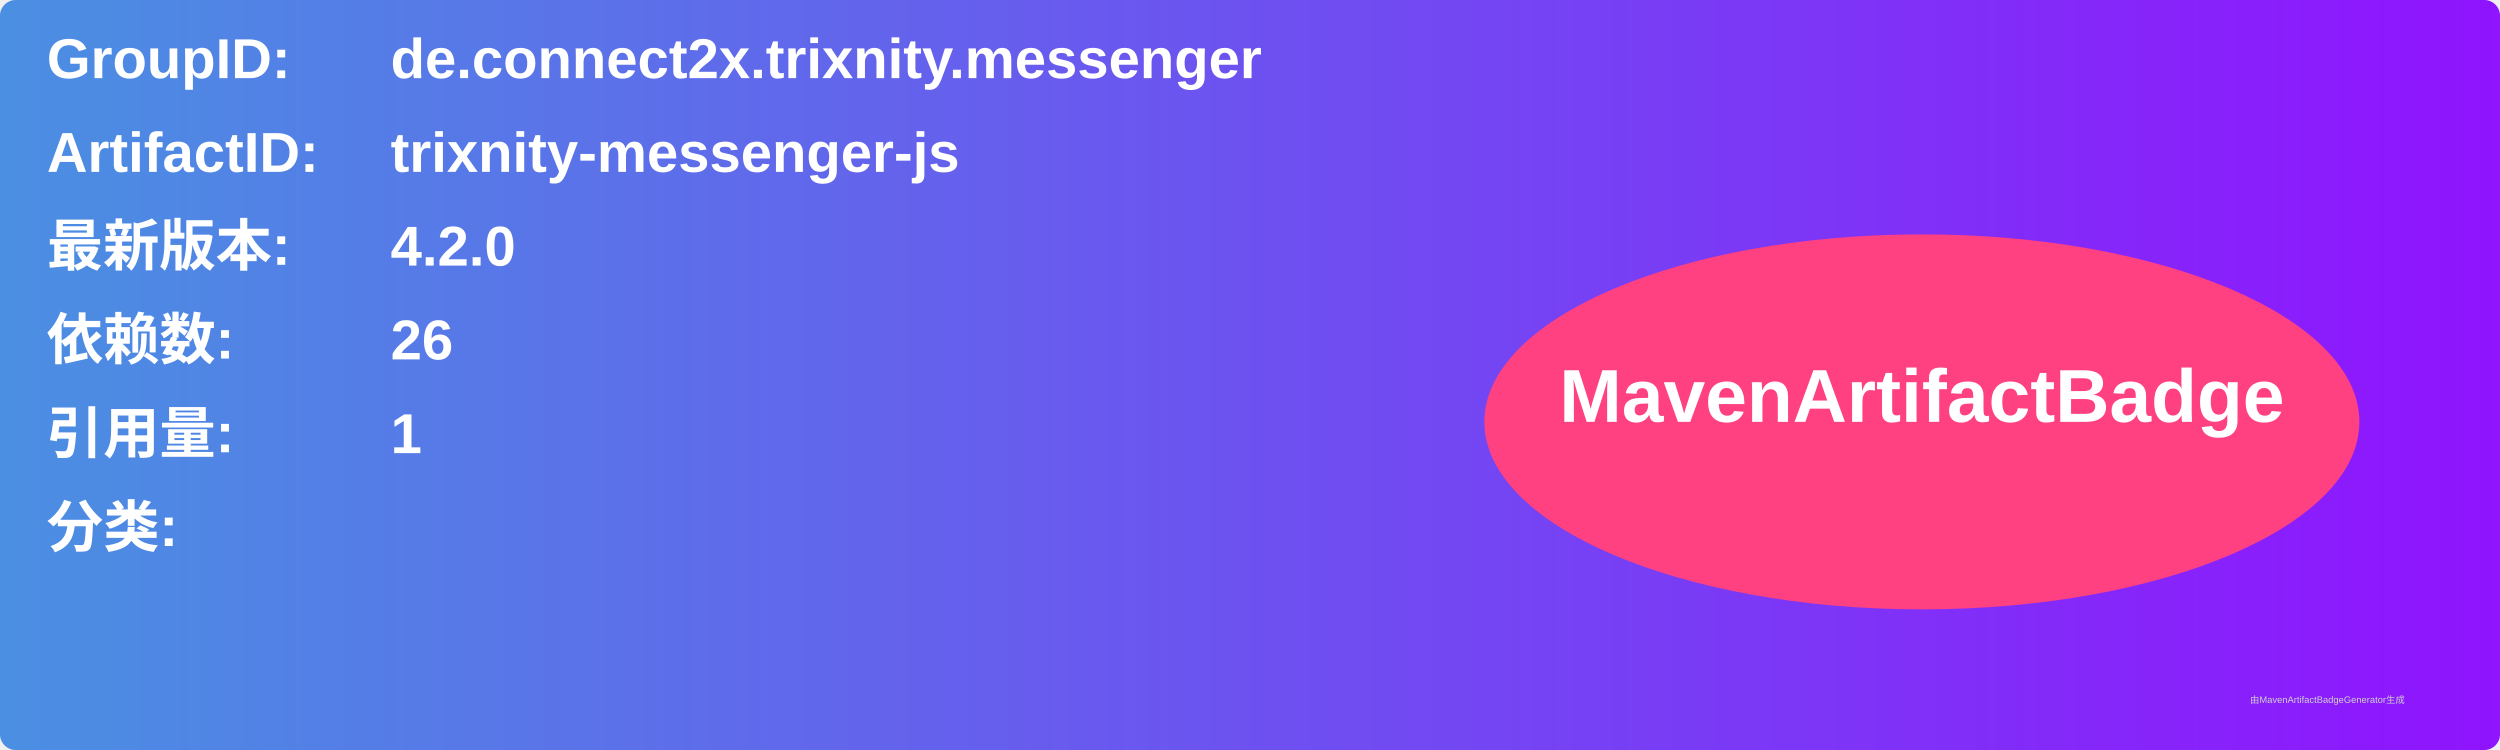
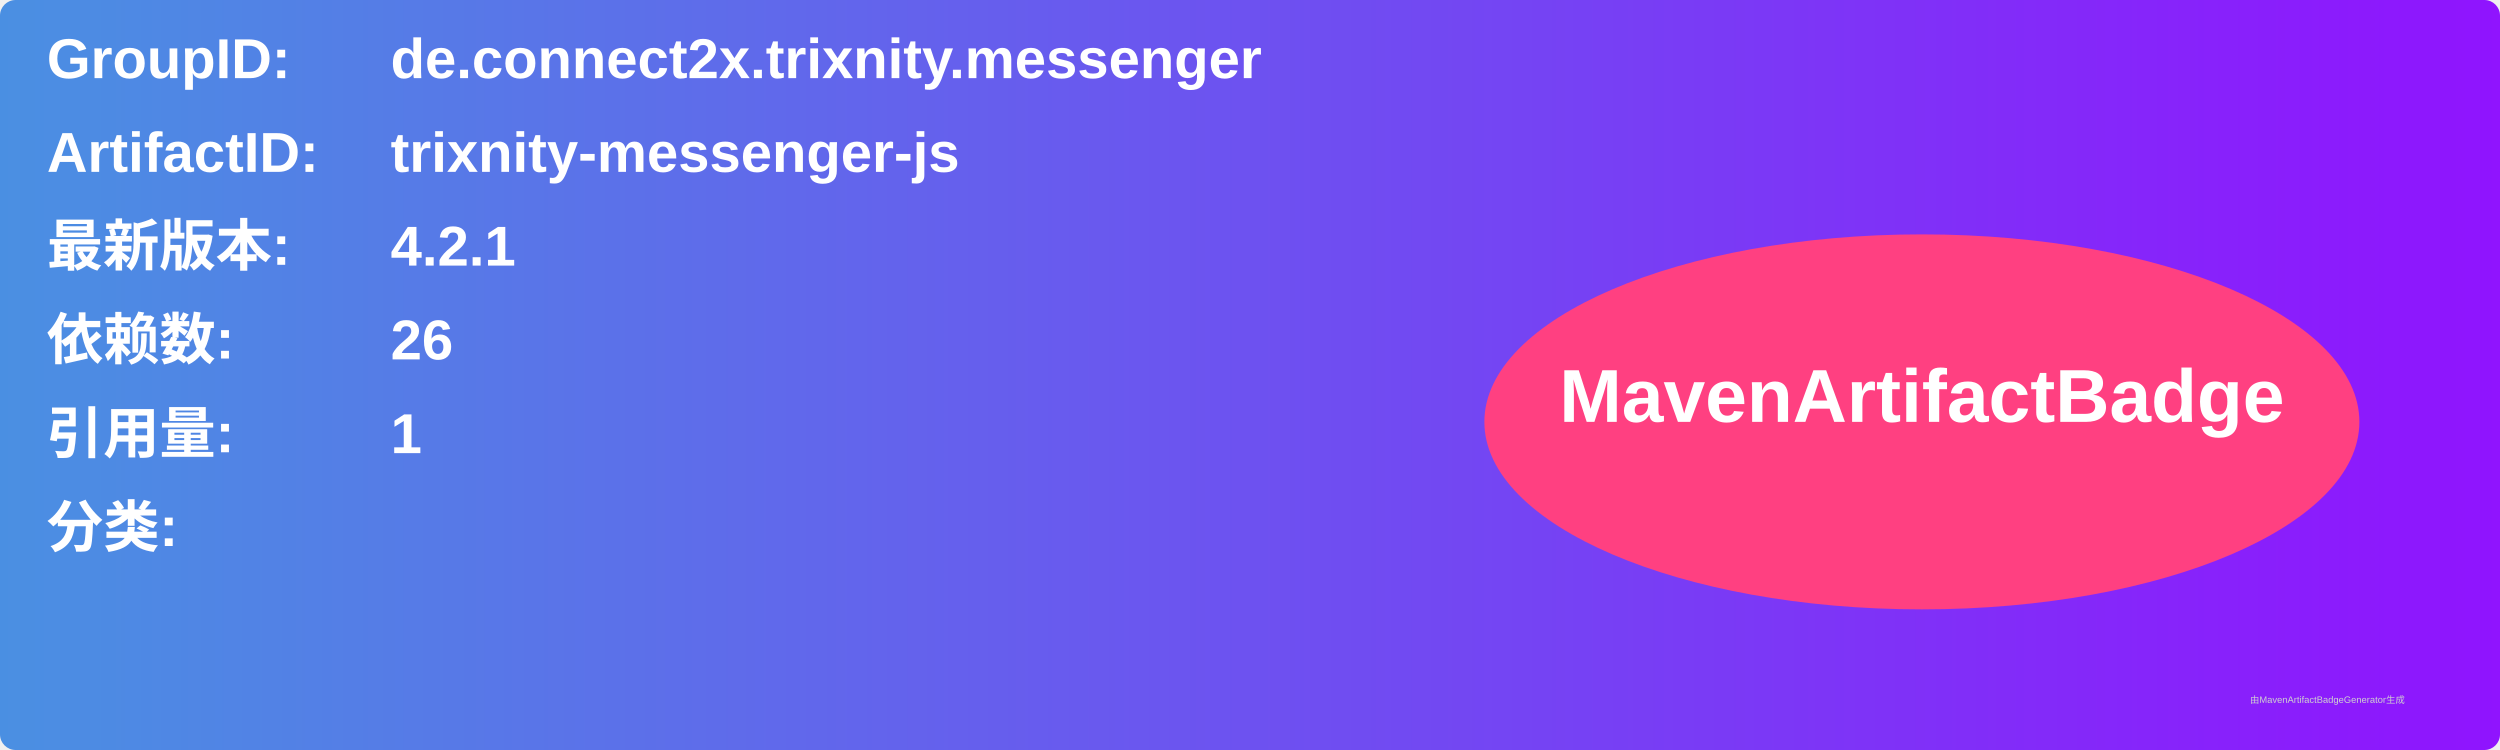
<svg xmlns="http://www.w3.org/2000/svg" width="800" height="240" viewBox="0 0 800 240">
  <linearGradient id="grad" x1="0%" y1="0%" x2="100%" y2="0%">
    <stop offset="0%" stop-color="#4a90e2" />
    <stop offset="100%" stop-color="#9013fe" />
  </linearGradient>
  <rect width="100%" height="100%" rx="5" ry="5" fill="url(#grad)" />
  <g transform="translate(15, 15)">
    <text x="0" y="10" font-family="Arial" font-size="18" fill="white" font-weight="bold" width="260">GroupID:</text>
    <text x="110" y="10" font-family="Arial" font-size="18" fill="white" font-weight="bold" width="460">de.connect2x.trixnity.messenger</text>
    <text x="0" y="40" font-family="Arial" font-size="18" fill="white" font-weight="bold" width="260">ArtifactID:</text>
    <text x="110" y="40" font-family="Arial" font-size="18" fill="white" font-weight="bold" width="460">trixnity-messenger-js</text>
    <text x="0" y="70" font-family="Arial" font-size="18" fill="white" font-weight="bold">最新版本:</text>
    <text x="110" y="70" font-family="Arial" font-size="18" fill="white" font-weight="bold">
-       <tspan font-weight="bold">4.2.0</tspan>
+       <tspan font-weight="bold">4.2.1</tspan>
    </text>
    <text x="0" y="100" font-family="Arial" font-size="18" fill="white" font-weight="bold">依赖数: </text>
    <text x="110" y="100" font-family="Arial" font-size="18" fill="white">
      <tspan font-weight="bold">26</tspan>
    </text>
    <text x="0" y="130" font-family="Arial" font-size="18" fill="white" font-weight="bold">引用量: </text>
    <text x="110" y="130" font-family="Arial" font-size="18" fill="white">
      <tspan font-weight="bold">1</tspan>
    </text>
    <text x="0" y="160" font-family="Arial" font-size="18" fill="white" font-weight="bold">分类:</text>
    <text x="10" y="190" font-family="Arial" font-size="10" fill="white">
      <tspan font-weight="bold" />
    </text>
    <ellipse cx="600" cy="120" rx="140" ry="60" fill="#ff4081" />
    <text x="600" y="120" text-anchor="middle" font-family="Arial" font-size="24" fill="white" font-weight="bold">MavenArtifactBadge</text>
  </g>
  <text x="720" y="225" font-family="Arial" font-size="3" fill="#d0d0d0">由MavenArtifactBadgeGenerator生成</text>
</svg>
